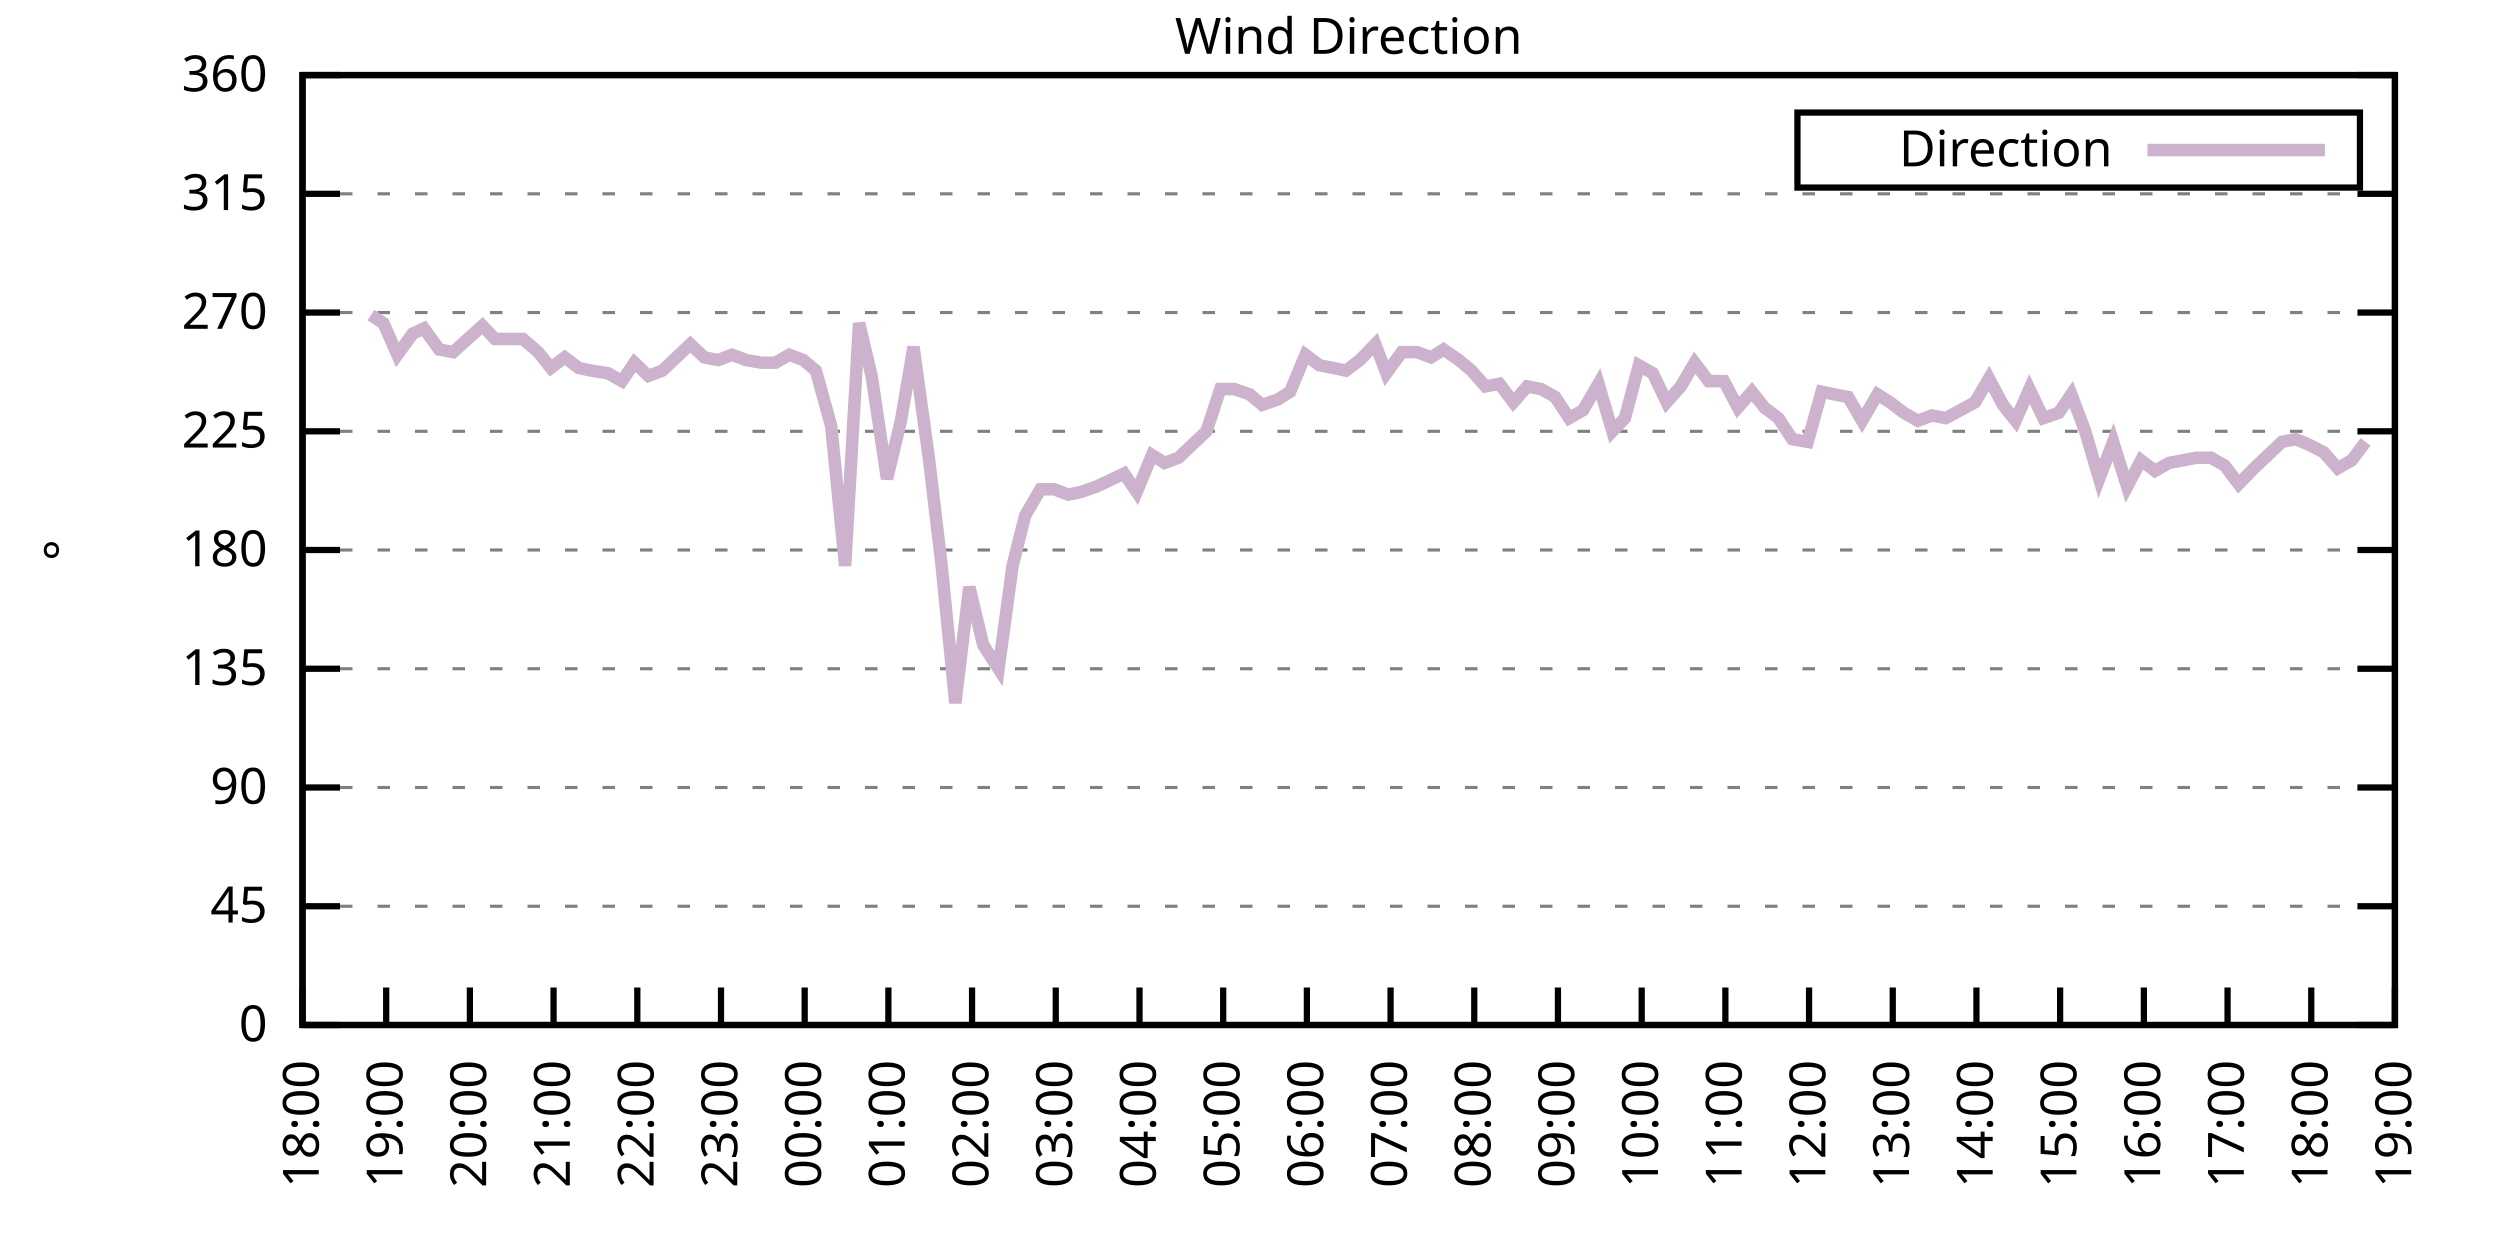
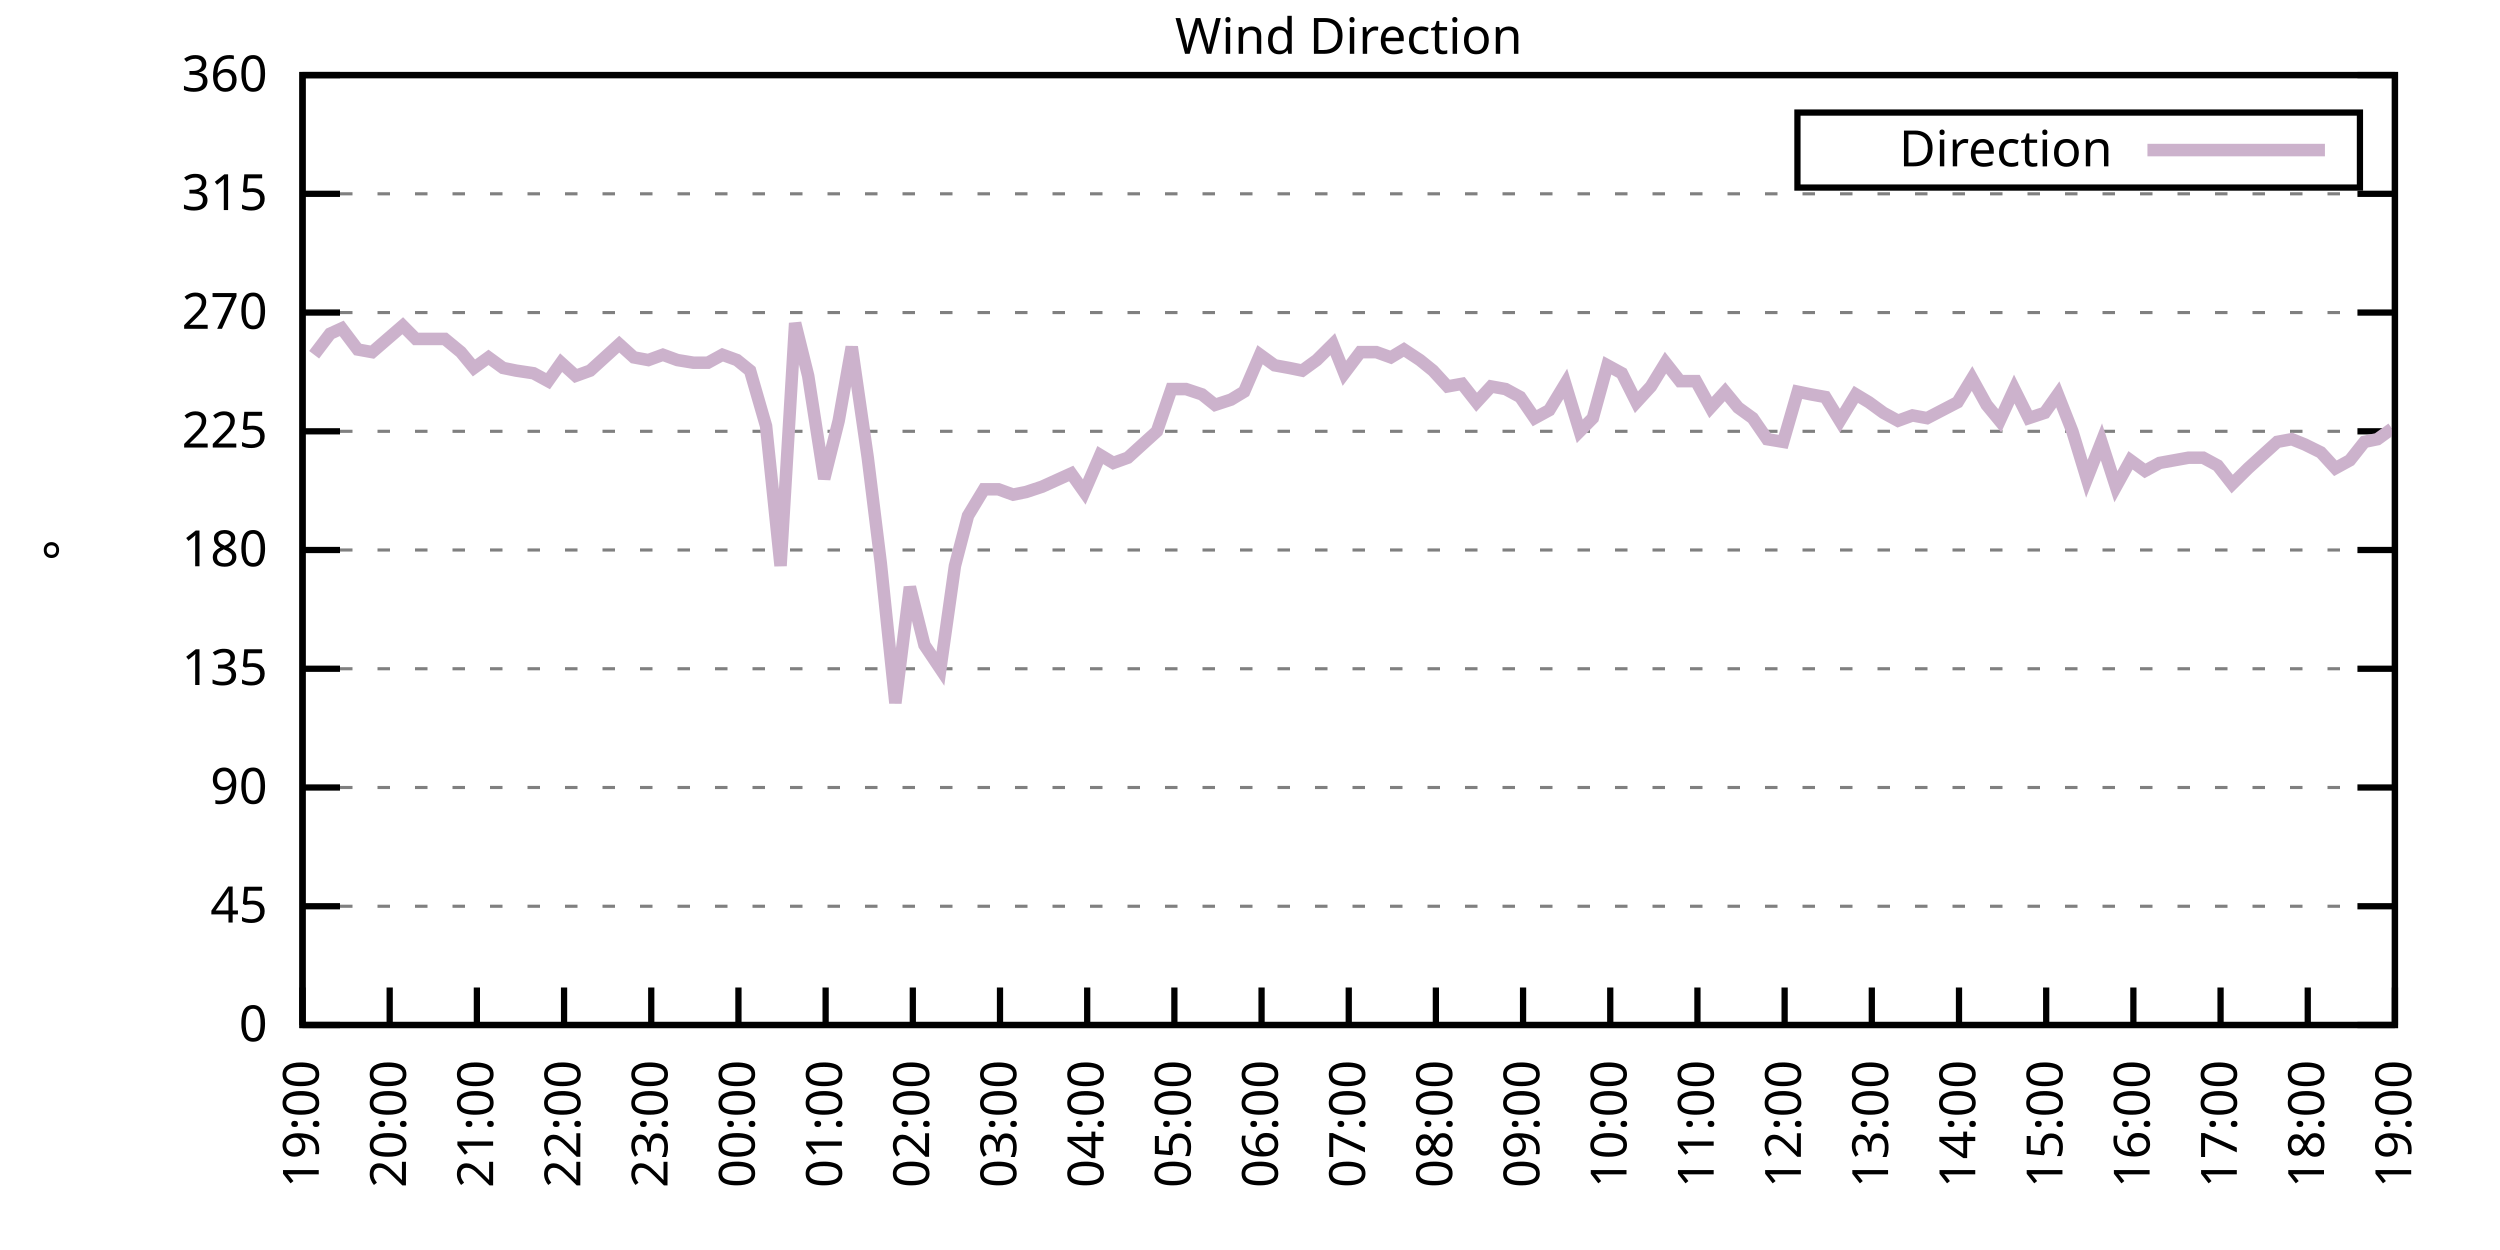
<svg xmlns="http://www.w3.org/2000/svg" xmlns:xlink="http://www.w3.org/1999/xlink" width="400" height="200" viewBox="0 0 400 200">
  <g id="gnuplot_canvas">
    <rect x="0" y="0" width="400" height="200" fill="none" />
    <defs>
      <circle id="gpDot" r="0.5" stroke-width="0.5" stroke="currentColor" />
      <path id="gpPt0" stroke-width="0.333" stroke="currentColor" d="M-1,0 h2 M0,-1 v2" />
      <path id="gpPt1" stroke-width="0.333" stroke="currentColor" d="M-1,-1 L1,1 M1,-1 L-1,1" />
      <path id="gpPt2" stroke-width="0.333" stroke="currentColor" d="M-1,0 L1,0 M0,-1 L0,1 M-1,-1 L1,1 M-1,1 L1,-1" />
      <rect id="gpPt3" stroke-width="0.333" stroke="currentColor" x="-1" y="-1" width="2" height="2" />
      <rect id="gpPt4" stroke-width="0.333" stroke="currentColor" fill="currentColor" x="-1" y="-1" width="2" height="2" />
      <circle id="gpPt5" stroke-width="0.333" stroke="currentColor" cx="0" cy="0" r="1" />
      <use xlink:href="#gpPt5" id="gpPt6" fill="currentColor" stroke="none" />
      <path id="gpPt7" stroke-width="0.333" stroke="currentColor" d="M0,-1.33 L-1.33,0.67 L1.33,0.67 z" />
      <use xlink:href="#gpPt7" id="gpPt8" fill="currentColor" stroke="none" />
      <use xlink:href="#gpPt7" id="gpPt9" stroke="currentColor" transform="rotate(180)" />
      <use xlink:href="#gpPt9" id="gpPt10" fill="currentColor" stroke="none" />
      <use xlink:href="#gpPt3" id="gpPt11" stroke="currentColor" transform="rotate(45)" />
      <use xlink:href="#gpPt11" id="gpPt12" fill="currentColor" stroke="none" />
      <path id="gpPt13" stroke-width="0.333" stroke="currentColor" d="M0,1.330 L1.265,0.411 L0.782,-1.067 L-0.782,-1.076 L-1.265,0.411 z" />
      <use xlink:href="#gpPt13" id="gpPt14" fill="currentColor" stroke="none" />
      <filter id="textbox" filterUnits="objectBoundingBox" x="0" y="0" height="1" width="1">
        <feFlood flood-color="white" flood-opacity="1" result="bgnd" />
        <feComposite in="SourceGraphic" in2="bgnd" operator="atop" />
      </filter>
      <filter id="greybox" filterUnits="objectBoundingBox" x="0" y="0" height="1" width="1">
        <feFlood flood-color="lightgrey" flood-opacity="1" result="grey" />
        <feComposite in="SourceGraphic" in2="grey" operator="atop" />
      </filter>
    </defs>
    <g fill="none" color="white" stroke="currentColor" stroke-width="1.00" stroke-linecap="butt" stroke-linejoin="miter">
</g>
    <g fill="none" color="black" stroke="currentColor" stroke-width="1.00" stroke-linecap="butt" stroke-linejoin="miter">
      <g stroke="none" shape-rendering="crispEdges">
        <polygon fill="rgb(255, 255, 255)" points="48.40,164.00 383.18,164.00 383.18,12.02 48.40,12.02 " />
      </g>
    </g>
    <g fill="none" color="black" stroke="currentColor" stroke-width="1.00" stroke-linecap="butt" stroke-linejoin="miter">
</g>
    <g fill="none" color="black" stroke="black" stroke-width="0.50" stroke-linecap="butt" stroke-linejoin="miter">
</g>
    <g fill="none" color="gray" stroke="currentColor" stroke-width="0.50" stroke-linecap="butt" stroke-linejoin="miter">
      <path stroke="gray" stroke-dasharray="2,4" class="gridline" d="M48.40,164.00 L383.19,164.00  " />
    </g>
    <g fill="none" color="gray" stroke="gray" stroke-width="1.00" stroke-linecap="butt" stroke-linejoin="miter">
</g>
    <g fill="none" color="black" stroke="currentColor" stroke-width="1.00" stroke-linecap="butt" stroke-linejoin="miter">
      <path stroke="black" d="M48.40,164.00 L54.40,164.00 M383.19,164.00 L377.19,164.00  " />
      <g transform="translate(42.80,166.60)" stroke="none" fill="black" font-family="Sans" font-size="8.00" text-anchor="end">
        <text>
          <tspan font-family="Sans"> 0</tspan>
        </text>
      </g>
    </g>
    <g fill="none" color="black" stroke="currentColor" stroke-width="1.00" stroke-linecap="butt" stroke-linejoin="miter">
</g>
    <g fill="none" color="black" stroke="black" stroke-width="0.50" stroke-linecap="butt" stroke-linejoin="miter">
</g>
    <g fill="none" color="gray" stroke="currentColor" stroke-width="0.50" stroke-linecap="butt" stroke-linejoin="miter">
      <path stroke="gray" stroke-dasharray="2,4" class="gridline" d="M48.40,145.00 L383.19,145.00  " />
    </g>
    <g fill="none" color="gray" stroke="gray" stroke-width="1.00" stroke-linecap="butt" stroke-linejoin="miter">
</g>
    <g fill="none" color="black" stroke="currentColor" stroke-width="1.00" stroke-linecap="butt" stroke-linejoin="miter">
      <path stroke="black" d="M48.40,145.00 L54.40,145.00 M383.19,145.00 L377.19,145.00  " />
      <g transform="translate(42.80,147.60)" stroke="none" fill="black" font-family="Sans" font-size="8.00" text-anchor="end">
        <text>
          <tspan font-family="Sans"> 45</tspan>
        </text>
      </g>
    </g>
    <g fill="none" color="black" stroke="currentColor" stroke-width="1.00" stroke-linecap="butt" stroke-linejoin="miter">
</g>
    <g fill="none" color="black" stroke="black" stroke-width="0.50" stroke-linecap="butt" stroke-linejoin="miter">
</g>
    <g fill="none" color="gray" stroke="currentColor" stroke-width="0.50" stroke-linecap="butt" stroke-linejoin="miter">
      <path stroke="gray" stroke-dasharray="2,4" class="gridline" d="M48.40,126.00 L383.19,126.00  " />
    </g>
    <g fill="none" color="gray" stroke="gray" stroke-width="1.00" stroke-linecap="butt" stroke-linejoin="miter">
</g>
    <g fill="none" color="black" stroke="currentColor" stroke-width="1.00" stroke-linecap="butt" stroke-linejoin="miter">
      <path stroke="black" d="M48.40,126.00 L54.40,126.00 M383.19,126.00 L377.19,126.00  " />
      <g transform="translate(42.80,128.60)" stroke="none" fill="black" font-family="Sans" font-size="8.00" text-anchor="end">
        <text>
          <tspan font-family="Sans"> 90</tspan>
        </text>
      </g>
    </g>
    <g fill="none" color="black" stroke="currentColor" stroke-width="1.00" stroke-linecap="butt" stroke-linejoin="miter">
</g>
    <g fill="none" color="black" stroke="black" stroke-width="0.50" stroke-linecap="butt" stroke-linejoin="miter">
</g>
    <g fill="none" color="gray" stroke="currentColor" stroke-width="0.50" stroke-linecap="butt" stroke-linejoin="miter">
      <path stroke="gray" stroke-dasharray="2,4" class="gridline" d="M48.40,107.00 L383.19,107.00  " />
    </g>
    <g fill="none" color="gray" stroke="gray" stroke-width="1.00" stroke-linecap="butt" stroke-linejoin="miter">
</g>
    <g fill="none" color="black" stroke="currentColor" stroke-width="1.00" stroke-linecap="butt" stroke-linejoin="miter">
      <path stroke="black" d="M48.40,107.00 L54.40,107.00 M383.19,107.00 L377.19,107.00  " />
      <g transform="translate(42.80,109.60)" stroke="none" fill="black" font-family="Sans" font-size="8.00" text-anchor="end">
        <text>
          <tspan font-family="Sans"> 135</tspan>
        </text>
      </g>
    </g>
    <g fill="none" color="black" stroke="currentColor" stroke-width="1.00" stroke-linecap="butt" stroke-linejoin="miter">
</g>
    <g fill="none" color="black" stroke="black" stroke-width="0.50" stroke-linecap="butt" stroke-linejoin="miter">
</g>
    <g fill="none" color="gray" stroke="currentColor" stroke-width="0.50" stroke-linecap="butt" stroke-linejoin="miter">
      <path stroke="gray" stroke-dasharray="2,4" class="gridline" d="M48.40,88.00 L383.19,88.00  " />
    </g>
    <g fill="none" color="gray" stroke="gray" stroke-width="1.00" stroke-linecap="butt" stroke-linejoin="miter">
</g>
    <g fill="none" color="black" stroke="currentColor" stroke-width="1.00" stroke-linecap="butt" stroke-linejoin="miter">
      <path stroke="black" d="M48.40,88.00 L54.40,88.00 M383.19,88.00 L377.19,88.00  " />
      <g transform="translate(42.80,90.60)" stroke="none" fill="black" font-family="Sans" font-size="8.00" text-anchor="end">
        <text>
          <tspan font-family="Sans"> 180</tspan>
        </text>
      </g>
    </g>
    <g fill="none" color="black" stroke="currentColor" stroke-width="1.00" stroke-linecap="butt" stroke-linejoin="miter">
</g>
    <g fill="none" color="black" stroke="black" stroke-width="0.50" stroke-linecap="butt" stroke-linejoin="miter">
</g>
    <g fill="none" color="gray" stroke="currentColor" stroke-width="0.50" stroke-linecap="butt" stroke-linejoin="miter">
      <path stroke="gray" stroke-dasharray="2,4" class="gridline" d="M48.40,69.01 L383.19,69.01  " />
    </g>
    <g fill="none" color="gray" stroke="gray" stroke-width="1.00" stroke-linecap="butt" stroke-linejoin="miter">
</g>
    <g fill="none" color="black" stroke="currentColor" stroke-width="1.00" stroke-linecap="butt" stroke-linejoin="miter">
      <path stroke="black" d="M48.40,69.01 L54.40,69.01 M383.19,69.01 L377.19,69.01  " />
      <g transform="translate(42.80,71.61)" stroke="none" fill="black" font-family="Sans" font-size="8.00" text-anchor="end">
        <text>
          <tspan font-family="Sans"> 225</tspan>
        </text>
      </g>
    </g>
    <g fill="none" color="black" stroke="currentColor" stroke-width="1.00" stroke-linecap="butt" stroke-linejoin="miter">
</g>
    <g fill="none" color="black" stroke="black" stroke-width="0.50" stroke-linecap="butt" stroke-linejoin="miter">
</g>
    <g fill="none" color="gray" stroke="currentColor" stroke-width="0.50" stroke-linecap="butt" stroke-linejoin="miter">
      <path stroke="gray" stroke-dasharray="2,4" class="gridline" d="M48.40,50.01 L383.19,50.01  " />
    </g>
    <g fill="none" color="gray" stroke="gray" stroke-width="1.00" stroke-linecap="butt" stroke-linejoin="miter">
</g>
    <g fill="none" color="black" stroke="currentColor" stroke-width="1.00" stroke-linecap="butt" stroke-linejoin="miter">
      <path stroke="black" d="M48.40,50.01 L54.40,50.01 M383.19,50.01 L377.19,50.01  " />
      <g transform="translate(42.80,52.61)" stroke="none" fill="black" font-family="Sans" font-size="8.00" text-anchor="end">
        <text>
          <tspan font-family="Sans"> 270</tspan>
        </text>
      </g>
    </g>
    <g fill="none" color="black" stroke="currentColor" stroke-width="1.00" stroke-linecap="butt" stroke-linejoin="miter">
</g>
    <g fill="none" color="black" stroke="black" stroke-width="0.50" stroke-linecap="butt" stroke-linejoin="miter">
</g>
    <g fill="none" color="gray" stroke="currentColor" stroke-width="0.50" stroke-linecap="butt" stroke-linejoin="miter">
      <path stroke="gray" stroke-dasharray="2,4" class="gridline" d="M48.40,31.01 L383.19,31.01  " />
    </g>
    <g fill="none" color="gray" stroke="gray" stroke-width="1.00" stroke-linecap="butt" stroke-linejoin="miter">
</g>
    <g fill="none" color="black" stroke="currentColor" stroke-width="1.00" stroke-linecap="butt" stroke-linejoin="miter">
      <path stroke="black" d="M48.40,31.01 L54.40,31.01 M383.19,31.01 L377.19,31.01  " />
      <g transform="translate(42.80,33.61)" stroke="none" fill="black" font-family="Sans" font-size="8.00" text-anchor="end">
        <text>
          <tspan font-family="Sans"> 315</tspan>
        </text>
      </g>
    </g>
    <g fill="none" color="black" stroke="currentColor" stroke-width="1.00" stroke-linecap="butt" stroke-linejoin="miter">
</g>
    <g fill="none" color="black" stroke="black" stroke-width="0.50" stroke-linecap="butt" stroke-linejoin="miter">
</g>
    <g fill="none" color="gray" stroke="currentColor" stroke-width="0.50" stroke-linecap="butt" stroke-linejoin="miter">
      <path stroke="gray" stroke-dasharray="2,4" class="gridline" d="M48.40,12.01 L383.19,12.01  " />
    </g>
    <g fill="none" color="gray" stroke="gray" stroke-width="1.00" stroke-linecap="butt" stroke-linejoin="miter">
</g>
    <g fill="none" color="black" stroke="currentColor" stroke-width="1.00" stroke-linecap="butt" stroke-linejoin="miter">
      <path stroke="black" d="M48.40,12.01 L54.40,12.01 M383.19,12.01 L377.19,12.01  " />
      <g transform="translate(42.80,14.61)" stroke="none" fill="black" font-family="Sans" font-size="8.00" text-anchor="end">
        <text>
          <tspan font-family="Sans"> 360</tspan>
        </text>
      </g>
    </g>
    <g fill="none" color="black" stroke="currentColor" stroke-width="1.00" stroke-linecap="butt" stroke-linejoin="miter">
      <path stroke="black" d="M48.40,164.00 L48.40,158.00  " />
      <g transform="translate(51.00,169.60) rotate(270.00)" stroke="none" fill="black" font-family="Sans" font-size="8.00" text-anchor="end">
        <text>
-           <tspan font-family="Sans">18:00</tspan>
-         </text>
-       </g>
-     </g>
-     <g fill="none" color="black" stroke="currentColor" stroke-width="1.00" stroke-linecap="butt" stroke-linejoin="miter">
-       <path stroke="black" d="M61.79,164.00 L61.79,158.00  " />
-       <g transform="translate(64.39,169.60) rotate(270.00)" stroke="none" fill="black" font-family="Sans" font-size="8.00" text-anchor="end">
-         <text>
          <tspan font-family="Sans">19:00</tspan>
        </text>
      </g>
    </g>
    <g fill="none" color="black" stroke="currentColor" stroke-width="1.00" stroke-linecap="butt" stroke-linejoin="miter">
-       <path stroke="black" d="M75.18,164.00 L75.18,158.00  " />
-       <g transform="translate(77.78,169.60) rotate(270.00)" stroke="none" fill="black" font-family="Sans" font-size="8.00" text-anchor="end">
+       <path stroke="black" d="M62.35,164.00 L62.35,158.00  " />
+       <g transform="translate(64.95,169.60) rotate(270.00)" stroke="none" fill="black" font-family="Sans" font-size="8.00" text-anchor="end">
        <text>
          <tspan font-family="Sans">20:00</tspan>
        </text>
      </g>
    </g>
    <g fill="none" color="black" stroke="currentColor" stroke-width="1.00" stroke-linecap="butt" stroke-linejoin="miter">
-       <path stroke="black" d="M88.57,164.00 L88.57,158.00  " />
-       <g transform="translate(91.17,169.60) rotate(270.00)" stroke="none" fill="black" font-family="Sans" font-size="8.00" text-anchor="end">
+       <path stroke="black" d="M76.30,164.00 L76.30,158.00  " />
+       <g transform="translate(78.90,169.60) rotate(270.00)" stroke="none" fill="black" font-family="Sans" font-size="8.00" text-anchor="end">
        <text>
          <tspan font-family="Sans">21:00</tspan>
        </text>
      </g>
    </g>
    <g fill="none" color="black" stroke="currentColor" stroke-width="1.00" stroke-linecap="butt" stroke-linejoin="miter">
-       <path stroke="black" d="M101.97,164.00 L101.97,158.00  " />
-       <g transform="translate(104.57,169.60) rotate(270.00)" stroke="none" fill="black" font-family="Sans" font-size="8.00" text-anchor="end">
+       <path stroke="black" d="M90.25,164.00 L90.25,158.00  " />
+       <g transform="translate(92.85,169.60) rotate(270.00)" stroke="none" fill="black" font-family="Sans" font-size="8.00" text-anchor="end">
        <text>
          <tspan font-family="Sans">22:00</tspan>
        </text>
      </g>
    </g>
    <g fill="none" color="black" stroke="currentColor" stroke-width="1.00" stroke-linecap="butt" stroke-linejoin="miter">
-       <path stroke="black" d="M115.36,164.00 L115.36,158.00  " />
-       <g transform="translate(117.96,169.60) rotate(270.00)" stroke="none" fill="black" font-family="Sans" font-size="8.00" text-anchor="end">
+       <path stroke="black" d="M104.20,164.00 L104.20,158.00  " />
+       <g transform="translate(106.80,169.60) rotate(270.00)" stroke="none" fill="black" font-family="Sans" font-size="8.00" text-anchor="end">
        <text>
          <tspan font-family="Sans">23:00</tspan>
        </text>
      </g>
    </g>
    <g fill="none" color="black" stroke="currentColor" stroke-width="1.00" stroke-linecap="butt" stroke-linejoin="miter">
-       <path stroke="black" d="M128.75,164.00 L128.75,158.00  " />
-       <g transform="translate(131.35,169.60) rotate(270.00)" stroke="none" fill="black" font-family="Sans" font-size="8.00" text-anchor="end">
+       <path stroke="black" d="M118.15,164.00 L118.15,158.00  " />
+       <g transform="translate(120.75,169.60) rotate(270.00)" stroke="none" fill="black" font-family="Sans" font-size="8.00" text-anchor="end">
        <text>
          <tspan font-family="Sans">00:00</tspan>
        </text>
      </g>
    </g>
    <g fill="none" color="black" stroke="currentColor" stroke-width="1.00" stroke-linecap="butt" stroke-linejoin="miter">
-       <path stroke="black" d="M142.14,164.00 L142.14,158.00  " />
-       <g transform="translate(144.74,169.60) rotate(270.00)" stroke="none" fill="black" font-family="Sans" font-size="8.00" text-anchor="end">
+       <path stroke="black" d="M132.10,164.00 L132.10,158.00  " />
+       <g transform="translate(134.70,169.60) rotate(270.00)" stroke="none" fill="black" font-family="Sans" font-size="8.00" text-anchor="end">
        <text>
          <tspan font-family="Sans">01:00</tspan>
        </text>
      </g>
    </g>
    <g fill="none" color="black" stroke="currentColor" stroke-width="1.00" stroke-linecap="butt" stroke-linejoin="miter">
-       <path stroke="black" d="M155.53,164.00 L155.53,158.00  " />
-       <g transform="translate(158.13,169.60) rotate(270.00)" stroke="none" fill="black" font-family="Sans" font-size="8.00" text-anchor="end">
+       <path stroke="black" d="M146.05,164.00 L146.05,158.00  " />
+       <g transform="translate(148.65,169.60) rotate(270.00)" stroke="none" fill="black" font-family="Sans" font-size="8.00" text-anchor="end">
        <text>
          <tspan font-family="Sans">02:00</tspan>
        </text>
      </g>
    </g>
    <g fill="none" color="black" stroke="currentColor" stroke-width="1.00" stroke-linecap="butt" stroke-linejoin="miter">
-       <path stroke="black" d="M168.92,164.00 L168.92,158.00  " />
-       <g transform="translate(171.52,169.60) rotate(270.00)" stroke="none" fill="black" font-family="Sans" font-size="8.00" text-anchor="end">
+       <path stroke="black" d="M160.00,164.00 L160.00,158.00  " />
+       <g transform="translate(162.60,169.60) rotate(270.00)" stroke="none" fill="black" font-family="Sans" font-size="8.00" text-anchor="end">
        <text>
          <tspan font-family="Sans">03:00</tspan>
        </text>
      </g>
    </g>
    <g fill="none" color="black" stroke="currentColor" stroke-width="1.00" stroke-linecap="butt" stroke-linejoin="miter">
-       <path stroke="black" d="M182.32,164.00 L182.32,158.00  " />
-       <g transform="translate(184.92,169.60) rotate(270.00)" stroke="none" fill="black" font-family="Sans" font-size="8.00" text-anchor="end">
+       <path stroke="black" d="M173.95,164.00 L173.95,158.00  " />
+       <g transform="translate(176.55,169.60) rotate(270.00)" stroke="none" fill="black" font-family="Sans" font-size="8.00" text-anchor="end">
        <text>
          <tspan font-family="Sans">04:00</tspan>
        </text>
      </g>
    </g>
    <g fill="none" color="black" stroke="currentColor" stroke-width="1.00" stroke-linecap="butt" stroke-linejoin="miter">
-       <path stroke="black" d="M195.71,164.00 L195.71,158.00  " />
-       <g transform="translate(198.31,169.60) rotate(270.00)" stroke="none" fill="black" font-family="Sans" font-size="8.00" text-anchor="end">
+       <path stroke="black" d="M187.90,164.00 L187.90,158.00  " />
+       <g transform="translate(190.50,169.60) rotate(270.00)" stroke="none" fill="black" font-family="Sans" font-size="8.00" text-anchor="end">
        <text>
          <tspan font-family="Sans">05:00</tspan>
        </text>
      </g>
    </g>
    <g fill="none" color="black" stroke="currentColor" stroke-width="1.00" stroke-linecap="butt" stroke-linejoin="miter">
-       <path stroke="black" d="M209.10,164.00 L209.10,158.00  " />
-       <g transform="translate(211.70,169.60) rotate(270.00)" stroke="none" fill="black" font-family="Sans" font-size="8.00" text-anchor="end">
+       <path stroke="black" d="M201.85,164.00 L201.85,158.00  " />
+       <g transform="translate(204.45,169.60) rotate(270.00)" stroke="none" fill="black" font-family="Sans" font-size="8.00" text-anchor="end">
        <text>
          <tspan font-family="Sans">06:00</tspan>
        </text>
      </g>
    </g>
    <g fill="none" color="black" stroke="currentColor" stroke-width="1.00" stroke-linecap="butt" stroke-linejoin="miter">
-       <path stroke="black" d="M222.49,164.00 L222.49,158.00  " />
-       <g transform="translate(225.09,169.60) rotate(270.00)" stroke="none" fill="black" font-family="Sans" font-size="8.00" text-anchor="end">
+       <path stroke="black" d="M215.80,164.00 L215.80,158.00  " />
+       <g transform="translate(218.40,169.60) rotate(270.00)" stroke="none" fill="black" font-family="Sans" font-size="8.00" text-anchor="end">
        <text>
          <tspan font-family="Sans">07:00</tspan>
        </text>
      </g>
    </g>
    <g fill="none" color="black" stroke="currentColor" stroke-width="1.00" stroke-linecap="butt" stroke-linejoin="miter">
-       <path stroke="black" d="M235.88,164.00 L235.88,158.00  " />
-       <g transform="translate(238.48,169.60) rotate(270.00)" stroke="none" fill="black" font-family="Sans" font-size="8.00" text-anchor="end">
+       <path stroke="black" d="M229.74,164.00 L229.74,158.00  " />
+       <g transform="translate(232.34,169.60) rotate(270.00)" stroke="none" fill="black" font-family="Sans" font-size="8.00" text-anchor="end">
        <text>
          <tspan font-family="Sans">08:00</tspan>
        </text>
      </g>
    </g>
    <g fill="none" color="black" stroke="currentColor" stroke-width="1.00" stroke-linecap="butt" stroke-linejoin="miter">
-       <path stroke="black" d="M249.27,164.00 L249.27,158.00  " />
-       <g transform="translate(251.87,169.60) rotate(270.00)" stroke="none" fill="black" font-family="Sans" font-size="8.00" text-anchor="end">
+       <path stroke="black" d="M243.69,164.00 L243.69,158.00  " />
+       <g transform="translate(246.29,169.60) rotate(270.00)" stroke="none" fill="black" font-family="Sans" font-size="8.00" text-anchor="end">
        <text>
          <tspan font-family="Sans">09:00</tspan>
        </text>
      </g>
    </g>
    <g fill="none" color="black" stroke="currentColor" stroke-width="1.00" stroke-linecap="butt" stroke-linejoin="miter">
-       <path stroke="black" d="M262.67,164.00 L262.67,158.00  " />
-       <g transform="translate(265.27,169.60) rotate(270.00)" stroke="none" fill="black" font-family="Sans" font-size="8.00" text-anchor="end">
+       <path stroke="black" d="M257.64,164.00 L257.64,158.00  " />
+       <g transform="translate(260.24,169.60) rotate(270.00)" stroke="none" fill="black" font-family="Sans" font-size="8.00" text-anchor="end">
        <text>
          <tspan font-family="Sans">10:00</tspan>
        </text>
      </g>
    </g>
    <g fill="none" color="black" stroke="currentColor" stroke-width="1.00" stroke-linecap="butt" stroke-linejoin="miter">
-       <path stroke="black" d="M276.06,164.00 L276.06,158.00  " />
-       <g transform="translate(278.66,169.60) rotate(270.00)" stroke="none" fill="black" font-family="Sans" font-size="8.00" text-anchor="end">
+       <path stroke="black" d="M271.59,164.00 L271.59,158.00  " />
+       <g transform="translate(274.19,169.60) rotate(270.00)" stroke="none" fill="black" font-family="Sans" font-size="8.00" text-anchor="end">
        <text>
          <tspan font-family="Sans">11:00</tspan>
        </text>
      </g>
    </g>
    <g fill="none" color="black" stroke="currentColor" stroke-width="1.00" stroke-linecap="butt" stroke-linejoin="miter">
-       <path stroke="black" d="M289.45,164.00 L289.45,158.00  " />
-       <g transform="translate(292.05,169.60) rotate(270.00)" stroke="none" fill="black" font-family="Sans" font-size="8.00" text-anchor="end">
+       <path stroke="black" d="M285.54,164.00 L285.54,158.00  " />
+       <g transform="translate(288.14,169.60) rotate(270.00)" stroke="none" fill="black" font-family="Sans" font-size="8.00" text-anchor="end">
        <text>
          <tspan font-family="Sans">12:00</tspan>
        </text>
      </g>
    </g>
    <g fill="none" color="black" stroke="currentColor" stroke-width="1.00" stroke-linecap="butt" stroke-linejoin="miter">
-       <path stroke="black" d="M302.84,164.00 L302.84,158.00  " />
-       <g transform="translate(305.44,169.60) rotate(270.00)" stroke="none" fill="black" font-family="Sans" font-size="8.00" text-anchor="end">
+       <path stroke="black" d="M299.49,164.00 L299.49,158.00  " />
+       <g transform="translate(302.09,169.60) rotate(270.00)" stroke="none" fill="black" font-family="Sans" font-size="8.00" text-anchor="end">
        <text>
          <tspan font-family="Sans">13:00</tspan>
        </text>
      </g>
    </g>
    <g fill="none" color="black" stroke="currentColor" stroke-width="1.00" stroke-linecap="butt" stroke-linejoin="miter">
-       <path stroke="black" d="M316.23,164.00 L316.23,158.00  " />
-       <g transform="translate(318.83,169.60) rotate(270.00)" stroke="none" fill="black" font-family="Sans" font-size="8.00" text-anchor="end">
+       <path stroke="black" d="M313.44,164.00 L313.44,158.00  " />
+       <g transform="translate(316.04,169.60) rotate(270.00)" stroke="none" fill="black" font-family="Sans" font-size="8.00" text-anchor="end">
        <text>
          <tspan font-family="Sans">14:00</tspan>
        </text>
      </g>
    </g>
    <g fill="none" color="black" stroke="currentColor" stroke-width="1.00" stroke-linecap="butt" stroke-linejoin="miter">
-       <path stroke="black" d="M329.62,164.00 L329.62,158.00  " />
-       <g transform="translate(332.22,169.60) rotate(270.00)" stroke="none" fill="black" font-family="Sans" font-size="8.00" text-anchor="end">
+       <path stroke="black" d="M327.39,164.00 L327.39,158.00  " />
+       <g transform="translate(329.99,169.60) rotate(270.00)" stroke="none" fill="black" font-family="Sans" font-size="8.00" text-anchor="end">
        <text>
          <tspan font-family="Sans">15:00</tspan>
        </text>
      </g>
    </g>
    <g fill="none" color="black" stroke="currentColor" stroke-width="1.00" stroke-linecap="butt" stroke-linejoin="miter">
-       <path stroke="black" d="M343.02,164.00 L343.02,158.00  " />
-       <g transform="translate(345.62,169.60) rotate(270.00)" stroke="none" fill="black" font-family="Sans" font-size="8.00" text-anchor="end">
+       <path stroke="black" d="M341.34,164.00 L341.34,158.00  " />
+       <g transform="translate(343.94,169.60) rotate(270.00)" stroke="none" fill="black" font-family="Sans" font-size="8.00" text-anchor="end">
        <text>
          <tspan font-family="Sans">16:00</tspan>
        </text>
      </g>
    </g>
    <g fill="none" color="black" stroke="currentColor" stroke-width="1.00" stroke-linecap="butt" stroke-linejoin="miter">
-       <path stroke="black" d="M356.41,164.00 L356.41,158.00  " />
-       <g transform="translate(359.01,169.60) rotate(270.00)" stroke="none" fill="black" font-family="Sans" font-size="8.00" text-anchor="end">
+       <path stroke="black" d="M355.29,164.00 L355.29,158.00  " />
+       <g transform="translate(357.89,169.60) rotate(270.00)" stroke="none" fill="black" font-family="Sans" font-size="8.00" text-anchor="end">
        <text>
          <tspan font-family="Sans">17:00</tspan>
        </text>
      </g>
    </g>
    <g fill="none" color="black" stroke="currentColor" stroke-width="1.00" stroke-linecap="butt" stroke-linejoin="miter">
-       <path stroke="black" d="M369.80,164.00 L369.80,158.00  " />
-       <g transform="translate(372.40,169.60) rotate(270.00)" stroke="none" fill="black" font-family="Sans" font-size="8.00" text-anchor="end">
+       <path stroke="black" d="M369.24,164.00 L369.24,158.00  " />
+       <g transform="translate(371.84,169.60) rotate(270.00)" stroke="none" fill="black" font-family="Sans" font-size="8.00" text-anchor="end">
        <text>
          <tspan font-family="Sans">18:00</tspan>
        </text>
      </g>
    </g>
    <g fill="none" color="black" stroke="currentColor" stroke-width="1.00" stroke-linecap="butt" stroke-linejoin="miter">
      <path stroke="black" d="M383.19,164.00 L383.19,158.00  " />
      <g transform="translate(385.79,169.60) rotate(270.00)" stroke="none" fill="black" font-family="Sans" font-size="8.00" text-anchor="end">
        <text>
          <tspan font-family="Sans">19:00</tspan>
        </text>
      </g>
    </g>
    <g fill="none" color="black" stroke="currentColor" stroke-width="1.00" stroke-linecap="butt" stroke-linejoin="miter">
</g>
    <g fill="none" color="black" stroke="currentColor" stroke-width="1.00" stroke-linecap="butt" stroke-linejoin="miter">
      <path stroke="black" d="M48.40,12.01 L48.40,164.00 L383.19,164.00 L383.19,12.01 L48.40,12.01 Z  " />
    </g>
    <g fill="none" color="black" stroke="currentColor" stroke-width="1.00" stroke-linecap="butt" stroke-linejoin="miter">
</g>
    <g fill="none" color="black" stroke="currentColor" stroke-width="1.00" stroke-linecap="butt" stroke-linejoin="miter">
      <path stroke="black" d="M287.59,30.01 L287.59,18.01 L377.59,18.01 L377.59,30.01 L287.59,30.01 Z  " />
    </g>
    <g id="Wind_direction_plot_1">
      <g fill="none" color="white" stroke="black" stroke-width="2.00" stroke-linecap="butt" stroke-linejoin="miter">
</g>
      <g fill="none" color="black" stroke="currentColor" stroke-width="2.00" stroke-linecap="butt" stroke-linejoin="miter">
        <g transform="translate(337.99,26.61)" stroke="none" fill="black" font-family="Sans" font-size="8.00" text-anchor="end">
          <text>
            <tspan font-family="Sans">Direction</tspan>
          </text>
        </g>
      </g>
      <g fill="none" color="black" stroke="currentColor" stroke-width="2.00" stroke-linecap="butt" stroke-linejoin="miter">
-         <path stroke="rgb(204, 178, 204)" d="M343.59,24.01 L371.99,24.01 M59.34,50.43 L61.35,51.70 L63.58,56.76 L66.03,53.39 L67.82,52.54 L70.27,55.92   L72.50,56.34 L77.19,52.12 L79.20,54.23 L81.43,54.23 L83.66,54.23 L86.12,56.34 L88.13,58.87 L90.36,57.18   L92.59,58.87 L94.60,59.30 L97.28,59.72 L99.51,60.98 L101.52,58.03 L103.75,60.14 L105.98,59.30 L108.22,57.18   L110.45,55.07 L112.68,57.18 L114.91,57.61 L117.14,56.76 L119.38,57.61 L121.83,58.03 L124.06,58.03 L126.29,56.76   L128.53,57.61 L130.54,59.30 L132.99,68.16 L135.22,90.54 L137.45,51.70 L139.46,60.14 L141.92,76.61 L144.15,67.32   L146.16,55.50 L148.61,73.23 L150.62,90.12 L152.85,112.49 L155.09,93.92 L157.32,103.20 L159.77,107.00 L162.01,90.54   L164.01,82.52 L166.47,78.29 L168.70,78.29 L170.93,79.14 L172.94,78.72 L175.40,77.87 L179.86,75.76 L181.87,78.72   L184.32,72.81 L186.33,74.07 L188.57,73.23 L190.80,71.12 L193.03,69.01 L195.26,62.25 L197.49,62.25 L199.95,63.10   L201.96,64.78 L204.41,63.94 L206.42,62.67 L208.88,56.76 L211.11,58.45 L213.34,58.87 L215.35,59.30 L217.58,57.61   L220.04,55.07 L221.82,59.72 L224.28,56.34 L226.73,56.34 L228.96,57.18 L230.97,55.92 L233.43,57.61 L235.44,59.30   L237.67,61.83 L239.90,61.41 L242.13,64.36 L244.36,61.83 L246.60,62.25 L248.83,63.52 L251.06,66.90 L253.29,65.63   L255.75,61.41 L257.98,69.01 L259.99,66.90 L262.22,58.45 L264.45,59.72 L266.68,64.36 L268.92,61.83 L271.15,58.03   L273.38,60.98 L275.83,60.98 L278.07,65.21 L280.30,62.67 L282.31,65.21 L284.54,66.90 L286.77,70.27 L289.23,70.70   L291.46,62.67 L293.47,63.10 L295.70,63.52 L297.93,67.32 L300.39,63.10 L302.39,64.36 L304.63,66.05 L306.86,67.32   L309.09,66.47 L311.32,66.90 L316.01,64.36 L318.24,60.56 L320.47,64.78 L322.48,67.32 L324.71,62.25 L326.95,66.90   L329.40,66.05 L331.41,63.10 L333.64,69.01 L335.87,76.61 L338.10,70.70 L340.34,77.87 L342.57,73.65 L344.80,75.34   L347.03,74.07 L349.26,73.65 L351.50,73.23 L353.73,73.23 L355.96,74.49 L358.19,77.45 L360.65,74.92 L362.88,72.81   L365.11,70.70 L367.34,70.27 L369.35,71.12 L371.81,72.38 L374.04,74.92 L376.27,73.65 L378.50,70.70  " />
+         <path stroke="rgb(204, 178, 204)" d="M343.59,24.01 L371.99,24.01 M50.26,56.76 L52.82,53.39 L54.68,52.54 L57.23,55.92 L59.56,56.34 L64.44,52.12   L66.53,54.23 L68.86,54.23 L71.18,54.23 L73.74,56.34 L75.83,58.87 L78.16,57.18 L80.48,58.87 L82.58,59.30   L85.37,59.72 L87.69,60.98 L89.78,58.03 L92.11,60.14 L94.43,59.30 L96.76,57.18 L99.08,55.07 L101.41,57.18   L103.73,57.61 L106.06,56.76 L108.38,57.61 L110.94,58.03 L113.27,58.03 L115.59,56.76 L117.92,57.61 L120.01,59.30   L122.57,68.16 L124.89,90.54 L127.22,51.70 L129.31,60.14 L131.87,76.61 L134.19,67.32 L136.28,55.50 L138.84,73.23   L140.93,90.12 L143.26,112.49 L145.58,93.92 L147.91,103.20 L150.46,107.00 L152.79,90.54 L154.88,82.52 L157.44,78.29   L159.76,78.29 L162.09,79.14 L164.18,78.72 L166.74,77.87 L171.39,75.76 L173.48,78.72 L176.04,72.81 L178.13,74.07   L180.46,73.23 L182.78,71.12 L185.11,69.01 L187.43,62.25 L189.76,62.25 L192.31,63.10 L194.41,64.78 L196.96,63.94   L199.06,62.67 L201.61,56.76 L203.94,58.45 L206.26,58.87 L208.36,59.30 L210.68,57.61 L213.24,55.07 L215.10,59.72   L217.65,56.34 L220.21,56.34 L222.54,57.18 L224.63,55.92 L227.19,57.61 L229.28,59.30 L231.60,61.83 L233.93,61.41   L236.25,64.36 L238.58,61.83 L240.90,62.25 L243.23,63.52 L245.55,66.90 L247.88,65.63 L250.44,61.41 L252.76,69.01   L254.85,66.90 L257.18,58.45 L259.50,59.72 L261.83,64.36 L264.15,61.83 L266.48,58.03 L268.80,60.98 L271.36,60.98   L273.69,65.21 L276.01,62.67 L278.10,65.21 L280.43,66.90 L282.75,70.27 L285.31,70.70 L287.64,62.67 L289.73,63.10   L292.05,63.52 L294.38,67.32 L296.94,63.10 L299.03,64.36 L301.35,66.05 L303.68,67.32 L306.00,66.47 L308.33,66.90   L313.21,64.36 L315.53,60.56 L317.86,64.78 L319.95,67.32 L322.28,62.25 L324.60,66.90 L327.16,66.05 L329.25,63.10   L331.58,69.01 L333.90,76.61 L336.23,70.70 L338.55,77.87 L340.88,73.65 L343.20,75.34 L345.53,74.07 L347.85,73.65   L350.18,73.23 L352.50,73.23 L354.83,74.49 L357.15,77.45 L359.71,74.92 L362.03,72.81 L364.36,70.70 L366.68,70.27   L368.78,71.12 L371.33,72.38 L373.66,74.92 L375.98,73.65 L378.31,70.70 L380.40,70.27 L382.73,68.58  " />
      </g>
    </g>
    <g fill="none" color="black" stroke="currentColor" stroke-width="2.00" stroke-linecap="butt" stroke-linejoin="miter">
</g>
    <g fill="none" color="black" stroke="black" stroke-width="1.00" stroke-linecap="butt" stroke-linejoin="miter">
</g>
    <g fill="none" color="black" stroke="currentColor" stroke-width="1.00" stroke-linecap="butt" stroke-linejoin="miter">
      <path stroke="black" d="M48.40,12.01 L48.40,164.00 L383.19,164.00 L383.19,12.01 L48.40,12.01 Z  " />
      <g transform="translate(12.80,88.01) rotate(270.00)" stroke="none" fill="black" font-family="Sans" font-size="8.00" text-anchor="middle">
        <text>
          <tspan font-family="Sans">°</tspan>
        </text>
      </g>
    </g>
    <g fill="none" color="black" stroke="currentColor" stroke-width="1.00" stroke-linecap="butt" stroke-linejoin="miter">
</g>
    <g fill="none" color="black" stroke="currentColor" stroke-width="1.00" stroke-linecap="butt" stroke-linejoin="miter">
      <g transform="translate(215.79,8.61)" stroke="none" fill="black" font-family="Sans" font-size="8.00" text-anchor="middle">
        <text>
          <tspan font-family="Sans">Wind Direction</tspan>
        </text>
      </g>
    </g>
    <g fill="none" color="black" stroke="currentColor" stroke-width="1.00" stroke-linecap="butt" stroke-linejoin="miter">
</g>
  </g>
</svg>
